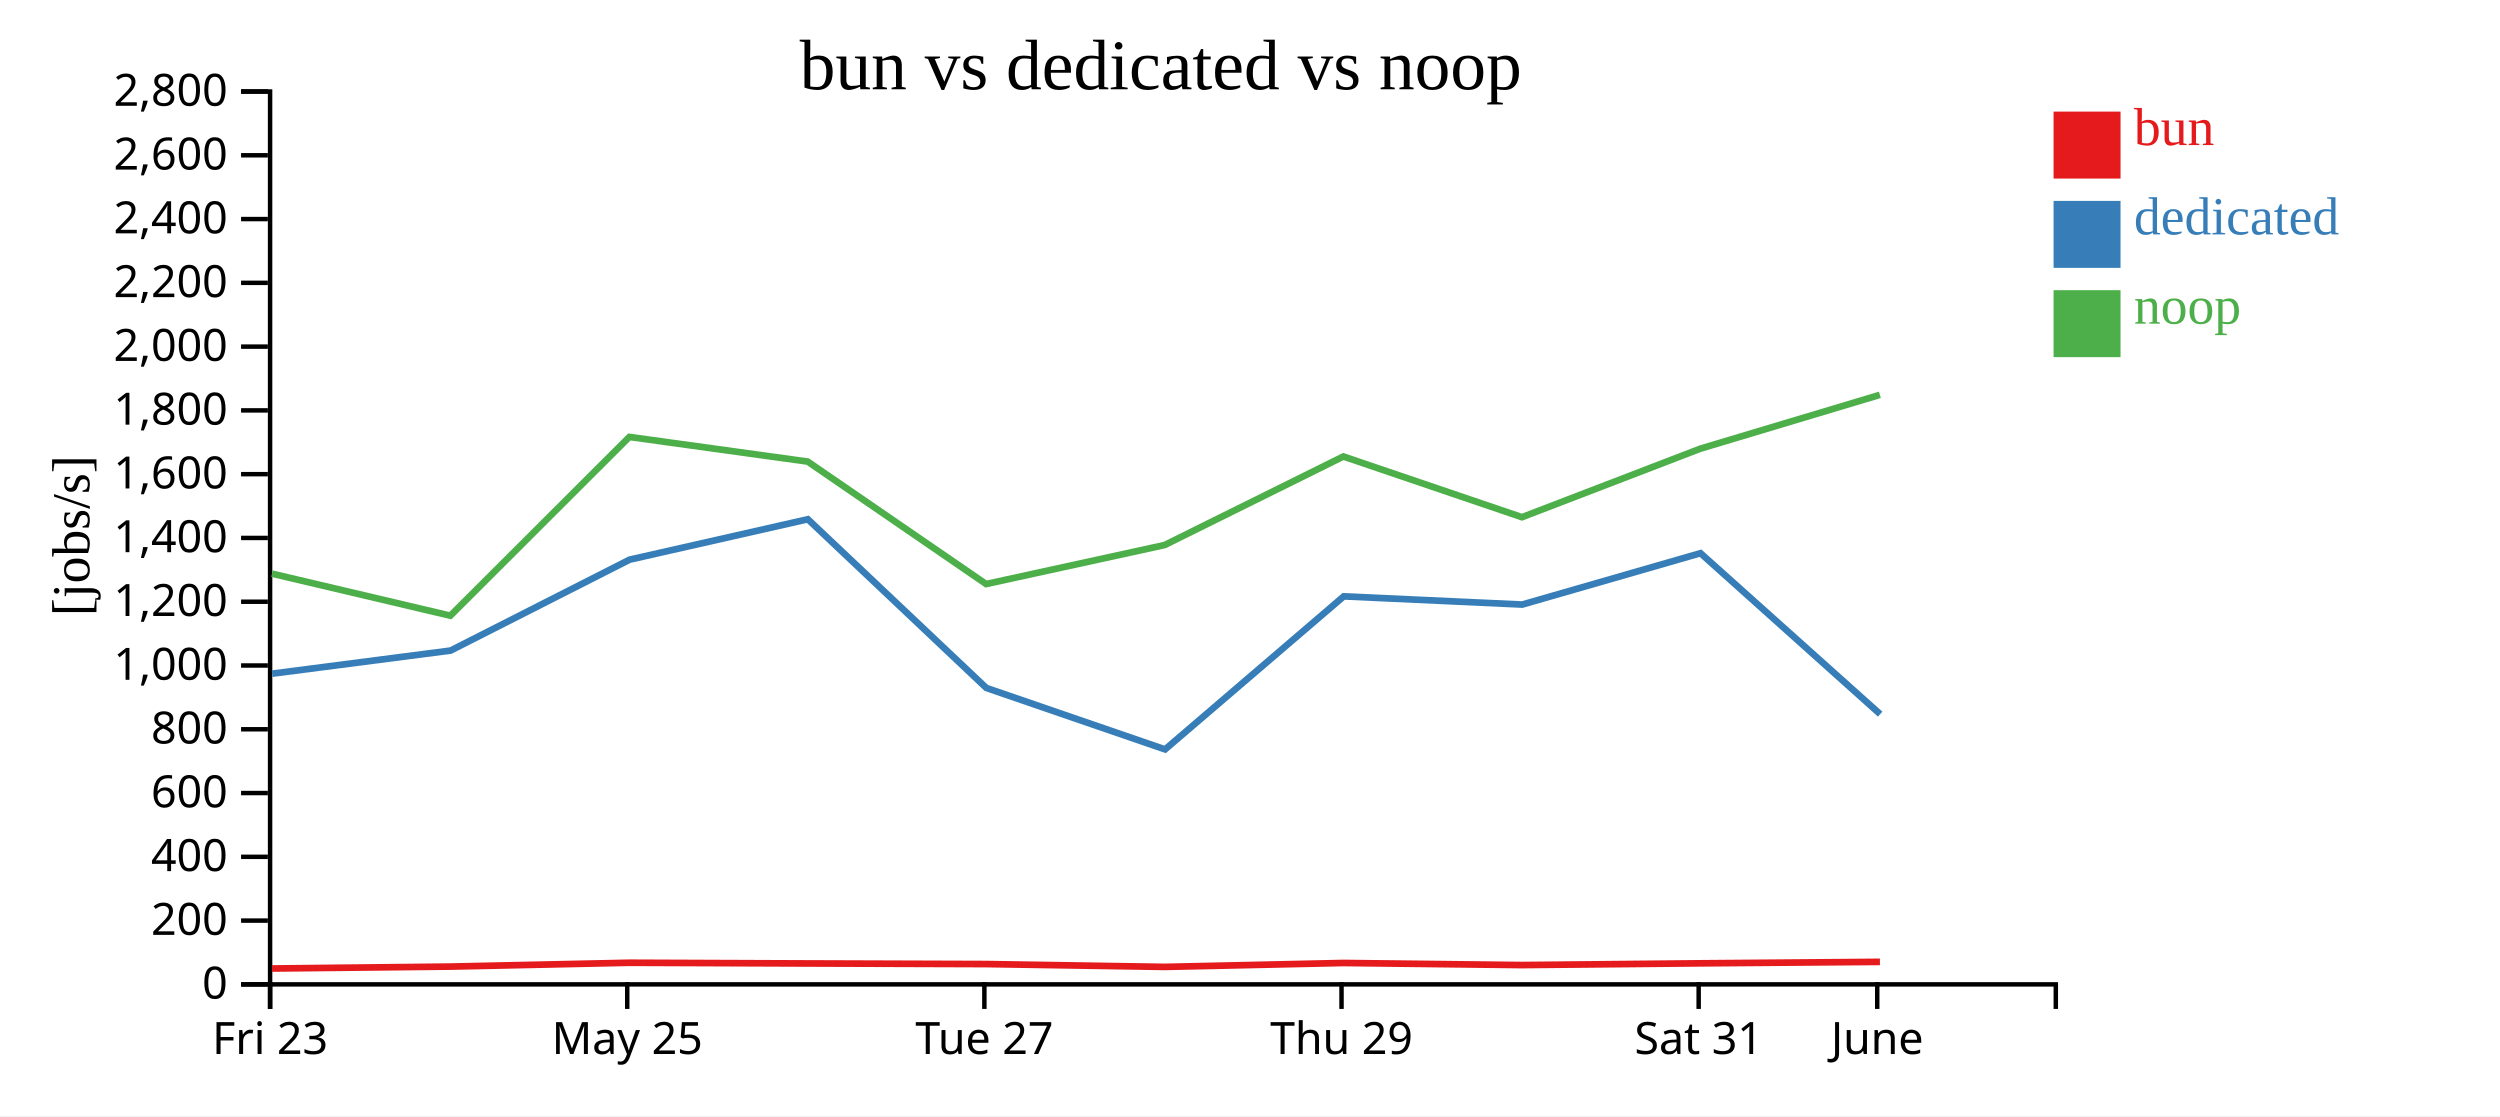
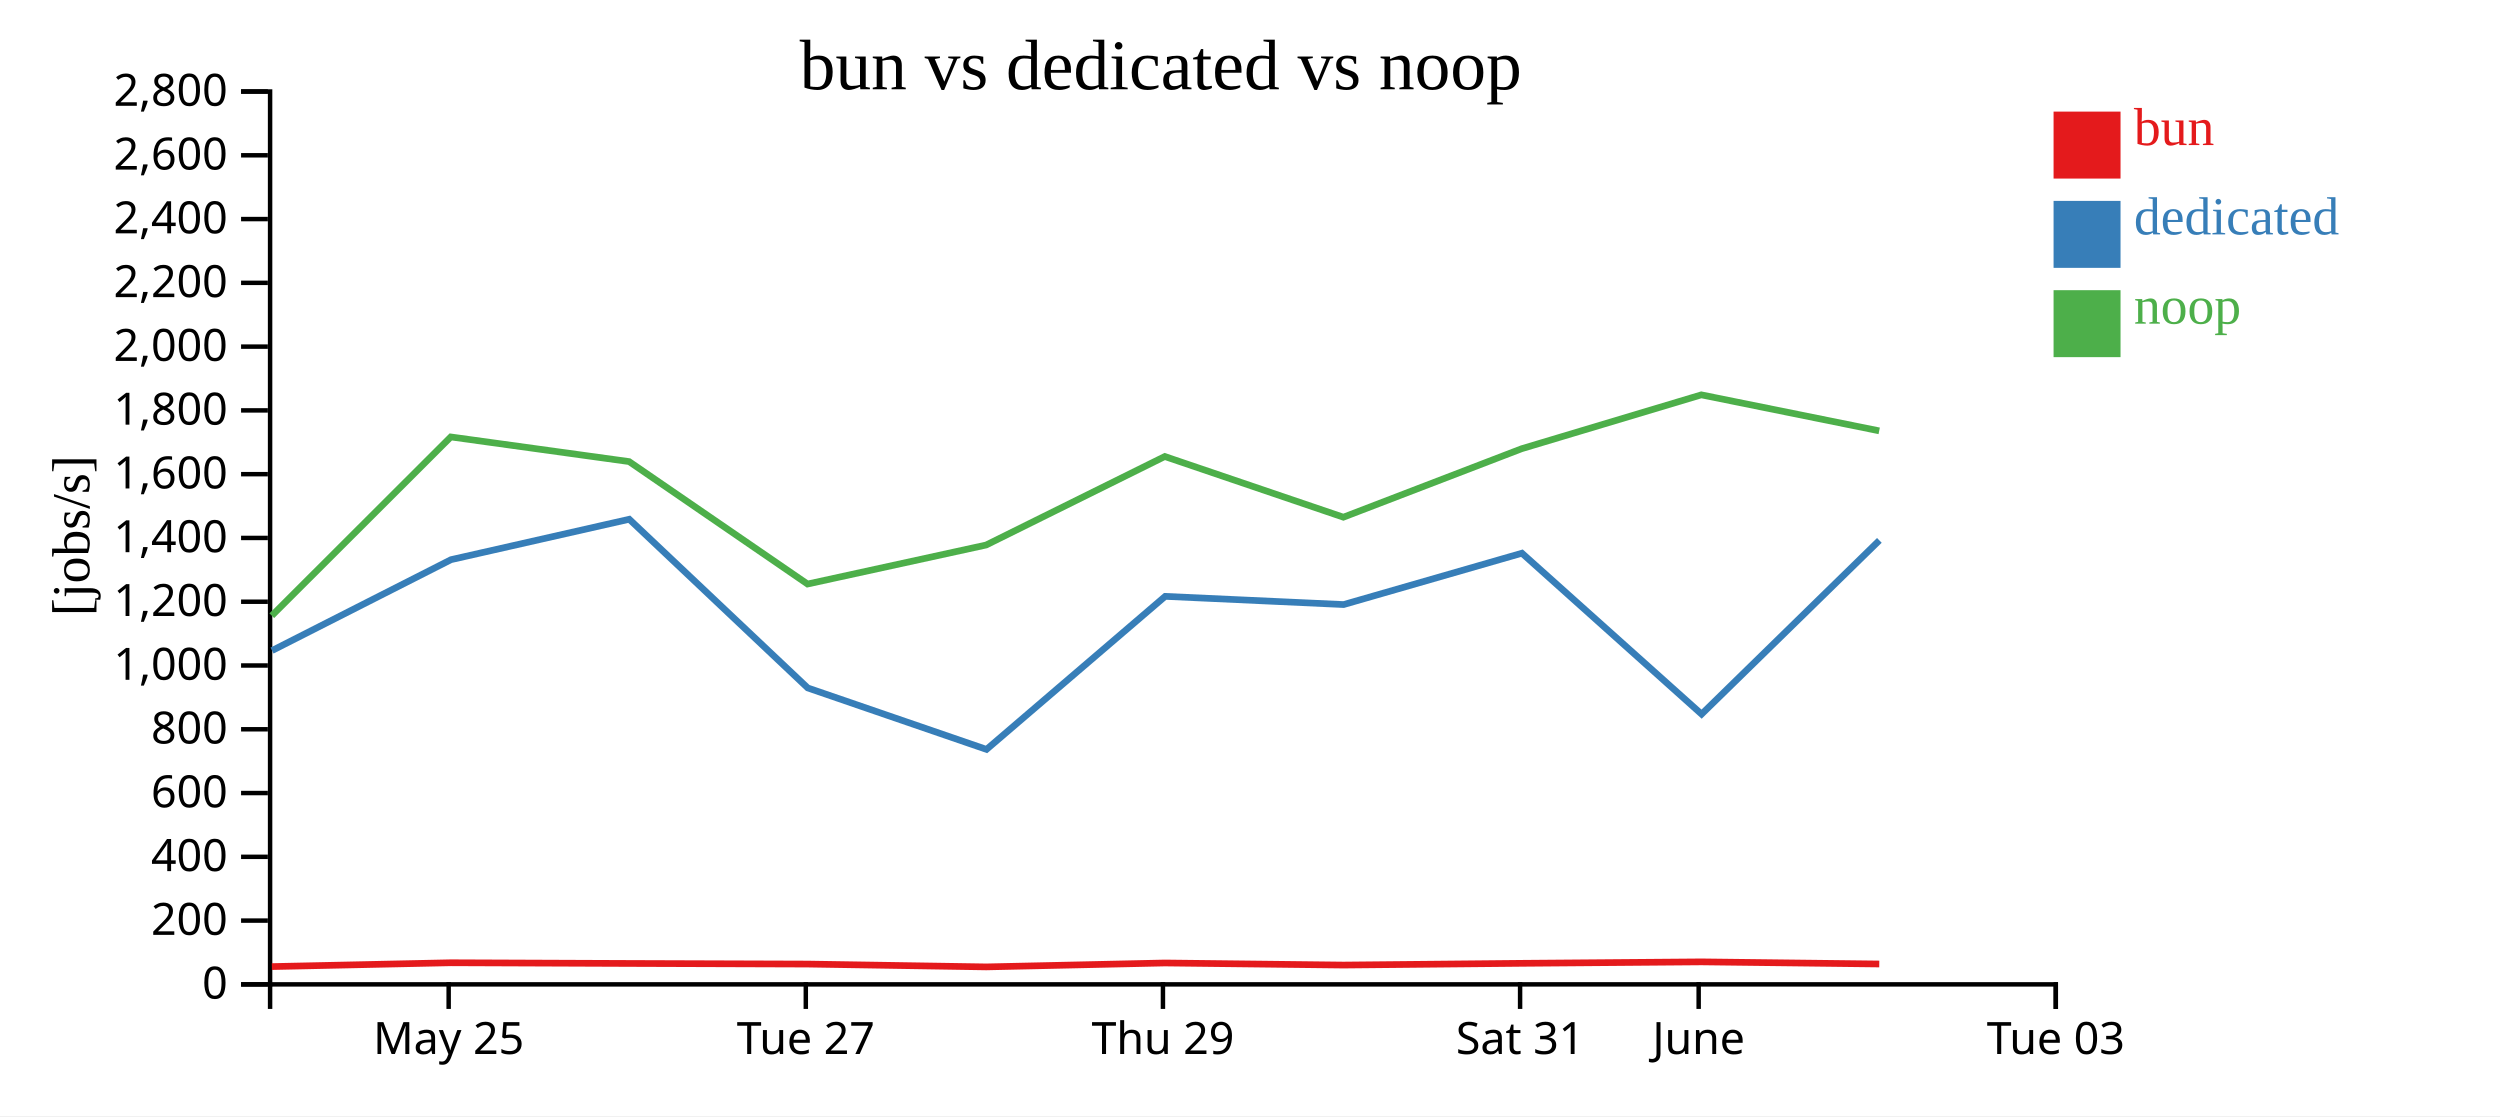
<svg xmlns="http://www.w3.org/2000/svg" width="560" height="250">
  <rect width="100%" height="100%" fill="white" />
  <g transform="translate(60,20)">
    <g transform="translate(0,200)" fill="none" font-size="10" font-family="sans-serif" text-anchor="middle">
      <path class="domain" stroke="currentColor" d="M0.5,6V0.5H400.5V6" />
-       <g class="tick" opacity="1" transform="translate(0.5,0)">
-         <line stroke="currentColor" y2="6" />
-         <text fill="currentColor" y="9" dy="0.71em">Fri 23</text>
-       </g>
-       <g class="tick" opacity="1" transform="translate(80.5,0)">
+       <g class="tick" opacity="1" transform="translate(40.5,0)">
        <line stroke="currentColor" y2="6" />
        <text fill="currentColor" y="9" dy="0.71em">May 25</text>
      </g>
-       <g class="tick" opacity="1" transform="translate(160.5,0)">
+       <g class="tick" opacity="1" transform="translate(120.5,0)">
        <line stroke="currentColor" y2="6" />
        <text fill="currentColor" y="9" dy="0.71em">Tue 27</text>
      </g>
-       <g class="tick" opacity="1" transform="translate(240.5,0)">
+       <g class="tick" opacity="1" transform="translate(200.5,0)">
        <line stroke="currentColor" y2="6" />
        <text fill="currentColor" y="9" dy="0.71em">Thu 29</text>
      </g>
-       <g class="tick" opacity="1" transform="translate(320.5,0)">
+       <g class="tick" opacity="1" transform="translate(280.5,0)">
        <line stroke="currentColor" y2="6" />
        <text fill="currentColor" y="9" dy="0.71em">Sat 31</text>
      </g>
-       <g class="tick" opacity="1" transform="translate(360.5,0)">
+       <g class="tick" opacity="1" transform="translate(320.5,0)">
        <line stroke="currentColor" y2="6" />
        <text fill="currentColor" y="9" dy="0.71em">June</text>
+       </g>
+       <g class="tick" opacity="1" transform="translate(400.5,0)">
+         <line stroke="currentColor" y2="6" />
+         <text fill="currentColor" y="9" dy="0.71em">Tue 03</text>
      </g>
    </g>
    <g fill="none" font-size="10" font-family="sans-serif" text-anchor="end">
      <path class="domain" stroke="currentColor" d="M-6,200.5H0.5V0.5H-6" />
      <g class="tick" opacity="1" transform="translate(0,200.5)">
        <line stroke="currentColor" x2="-6" />
        <text fill="currentColor" x="-9" dy="0.32em">0</text>
      </g>
      <g class="tick" opacity="1" transform="translate(0,186.2143)">
        <line stroke="currentColor" x2="-6" />
        <text fill="currentColor" x="-9" dy="0.32em">200</text>
      </g>
      <g class="tick" opacity="1" transform="translate(0,171.9286)">
        <line stroke="currentColor" x2="-6" />
        <text fill="currentColor" x="-9" dy="0.32em">400</text>
      </g>
      <g class="tick" opacity="1" transform="translate(0,157.6429)">
        <line stroke="currentColor" x2="-6" />
        <text fill="currentColor" x="-9" dy="0.32em">600</text>
      </g>
      <g class="tick" opacity="1" transform="translate(0,143.3571)">
        <line stroke="currentColor" x2="-6" />
        <text fill="currentColor" x="-9" dy="0.32em">800</text>
      </g>
      <g class="tick" opacity="1" transform="translate(0,129.0714)">
        <line stroke="currentColor" x2="-6" />
        <text fill="currentColor" x="-9" dy="0.32em">1,000</text>
      </g>
      <g class="tick" opacity="1" transform="translate(0,114.7857)">
        <line stroke="currentColor" x2="-6" />
        <text fill="currentColor" x="-9" dy="0.32em">1,200</text>
      </g>
      <g class="tick" opacity="1" transform="translate(0,100.5)">
        <line stroke="currentColor" x2="-6" />
        <text fill="currentColor" x="-9" dy="0.32em">1,400</text>
      </g>
      <g class="tick" opacity="1" transform="translate(0,86.21429)">
        <line stroke="currentColor" x2="-6" />
        <text fill="currentColor" x="-9" dy="0.32em">1,600</text>
      </g>
      <g class="tick" opacity="1" transform="translate(0,71.92857)">
        <line stroke="currentColor" x2="-6" />
        <text fill="currentColor" x="-9" dy="0.32em">1,800</text>
      </g>
      <g class="tick" opacity="1" transform="translate(0,57.64286)">
        <line stroke="currentColor" x2="-6" />
        <text fill="currentColor" x="-9" dy="0.32em">2,000</text>
      </g>
      <g class="tick" opacity="1" transform="translate(0,43.35714)">
        <line stroke="currentColor" x2="-6" />
        <text fill="currentColor" x="-9" dy="0.32em">2,200</text>
      </g>
      <g class="tick" opacity="1" transform="translate(0,29.07143)">
        <line stroke="currentColor" x2="-6" />
        <text fill="currentColor" x="-9" dy="0.32em">2,400</text>
      </g>
      <g class="tick" opacity="1" transform="translate(0,14.78571)">
        <line stroke="currentColor" x2="-6" />
        <text fill="currentColor" x="-9" dy="0.32em">2,600</text>
      </g>
      <g class="tick" opacity="1" transform="translate(0,0.5)">
        <line stroke="currentColor" x2="-6" />
        <text fill="currentColor" x="-9" dy="0.32em">2,800</text>
      </g>
    </g>
    <text text-anchor="middle" style="font-size: 12px" transform="rotate(-90)" y="-40" x="-100">[jobs/s]</text>
    <text text-anchor="middle" style="font-size: 16px" y="0" x="200">bun vs dedicated vs noop</text>
-     <path class="line" fill="none" stroke="#e41a1c" stroke-width="1.5" d="M0.933,196.945L40.897,196.516L80.992,195.656L120.932,195.815L160.903,195.95L200.914,196.585L240.928,195.708L280.928,196.175L320.879,195.785L361.104,195.457" />
-     <path class="line" fill="none" stroke="#377eb8" stroke-width="1.5" d="M0.964,130.901L40.937,125.725L81.025,105.366L120.954,96.31L160.936,134.1L200.975,147.867L240.999,113.586L280.975,115.421L320.911,103.915L361.159,139.969" />
-     <path class="line" fill="none" stroke="#4daf4a" stroke-width="1.5" d="M0.916,108.498L40.88,117.915L80.979,77.874L120.919,83.395L160.889,110.823L200.9,102.08L240.914,82.256L280.914,95.853L320.866,80.508L361.092,68.445" />
+     <path class="line" fill="none" stroke="#e41a1c" stroke-width="1.5" d="M0.897,196.516L40.992,195.656L80.932,195.815L120.903,195.95L160.914,196.585L200.928,195.708L240.928,196.175L280.879,195.785L321.104,195.457L360.955,195.934" />
+     <path class="line" fill="none" stroke="#377eb8" stroke-width="1.5" d="M0.937,125.725L41.025,105.366L80.954,96.31L120.936,134.1L160.975,147.867L200.999,113.586L240.975,115.421L280.911,103.915L321.159,139.969L360.978,101.046" />
+     <path class="line" fill="none" stroke="#4daf4a" stroke-width="1.5" d="M0.88,117.915L40.979,77.874L80.919,83.395L120.889,110.823L160.9,102.08L200.914,82.256L240.914,95.853L280.866,80.508L321.092,68.445L360.941,76.511" />
    <rect class="dot" x="400" y="5" width="15" height="15" style="fill: #e41a1c;" />
    <rect class="dot" x="400" y="25" width="15" height="15" style="fill: #377eb8;" />
    <rect class="dot" x="400" y="45" width="15" height="15" style="fill: #4daf4a;" />
    <text class="label" x="418" y="12.5" style="fill: #e41a1c; alignment-baseline: middle;" text-anchor="left">bun</text>
    <text class="label" x="418" y="32.5" style="fill: #377eb8; alignment-baseline: middle;" text-anchor="left">dedicated</text>
    <text class="label" x="418" y="52.5" style="fill: #4daf4a; alignment-baseline: middle;" text-anchor="left">noop</text>
  </g>
</svg>
